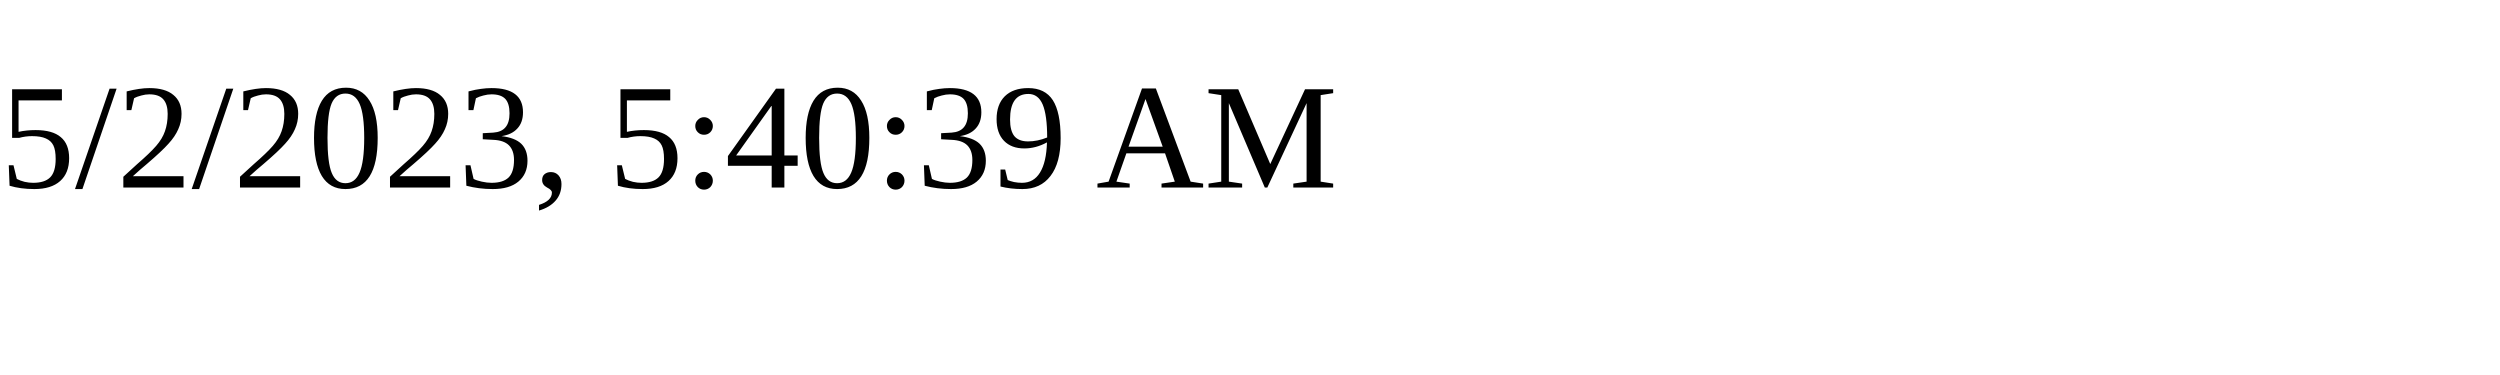
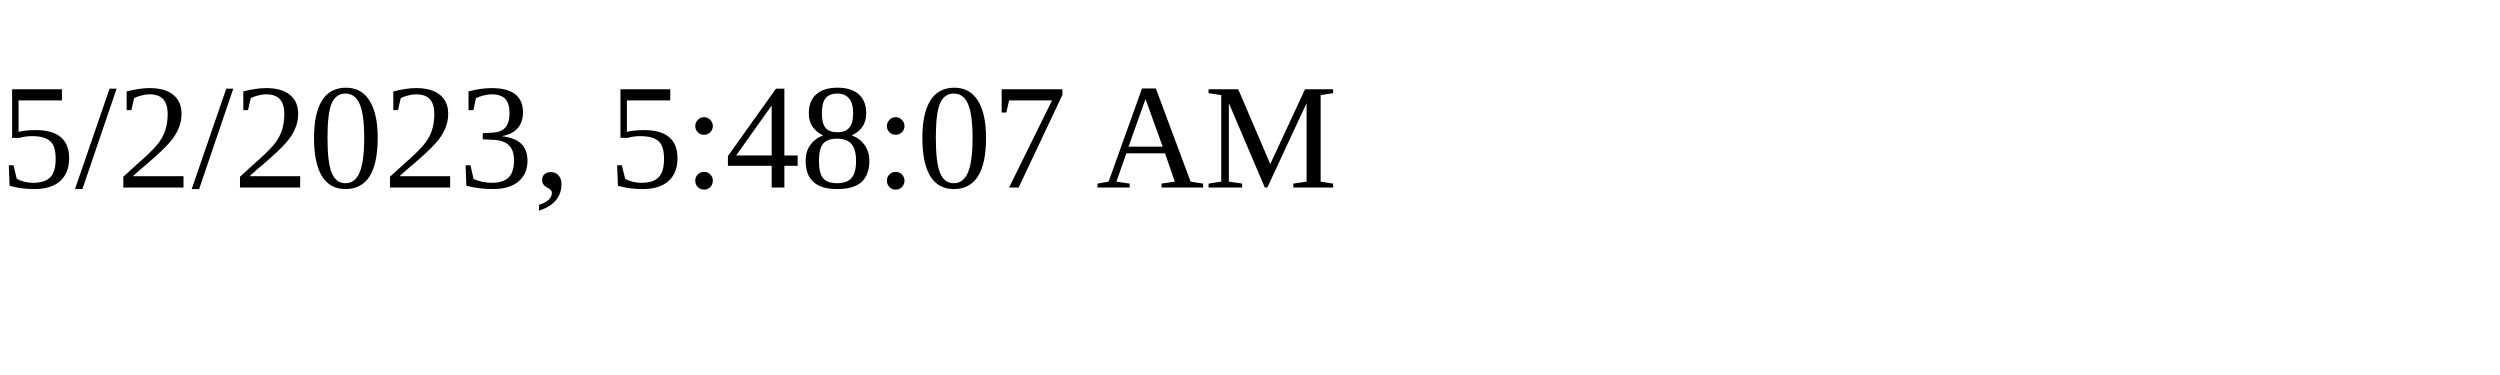
<svg xmlns="http://www.w3.org/2000/svg" height="30" width="200">
-   <text x="0" y="15">5/2/2023, 5:40:39 AM</text>
+   <text x="0" y="15">5/2/2023, 5:48:07 AM</text>
</svg>
